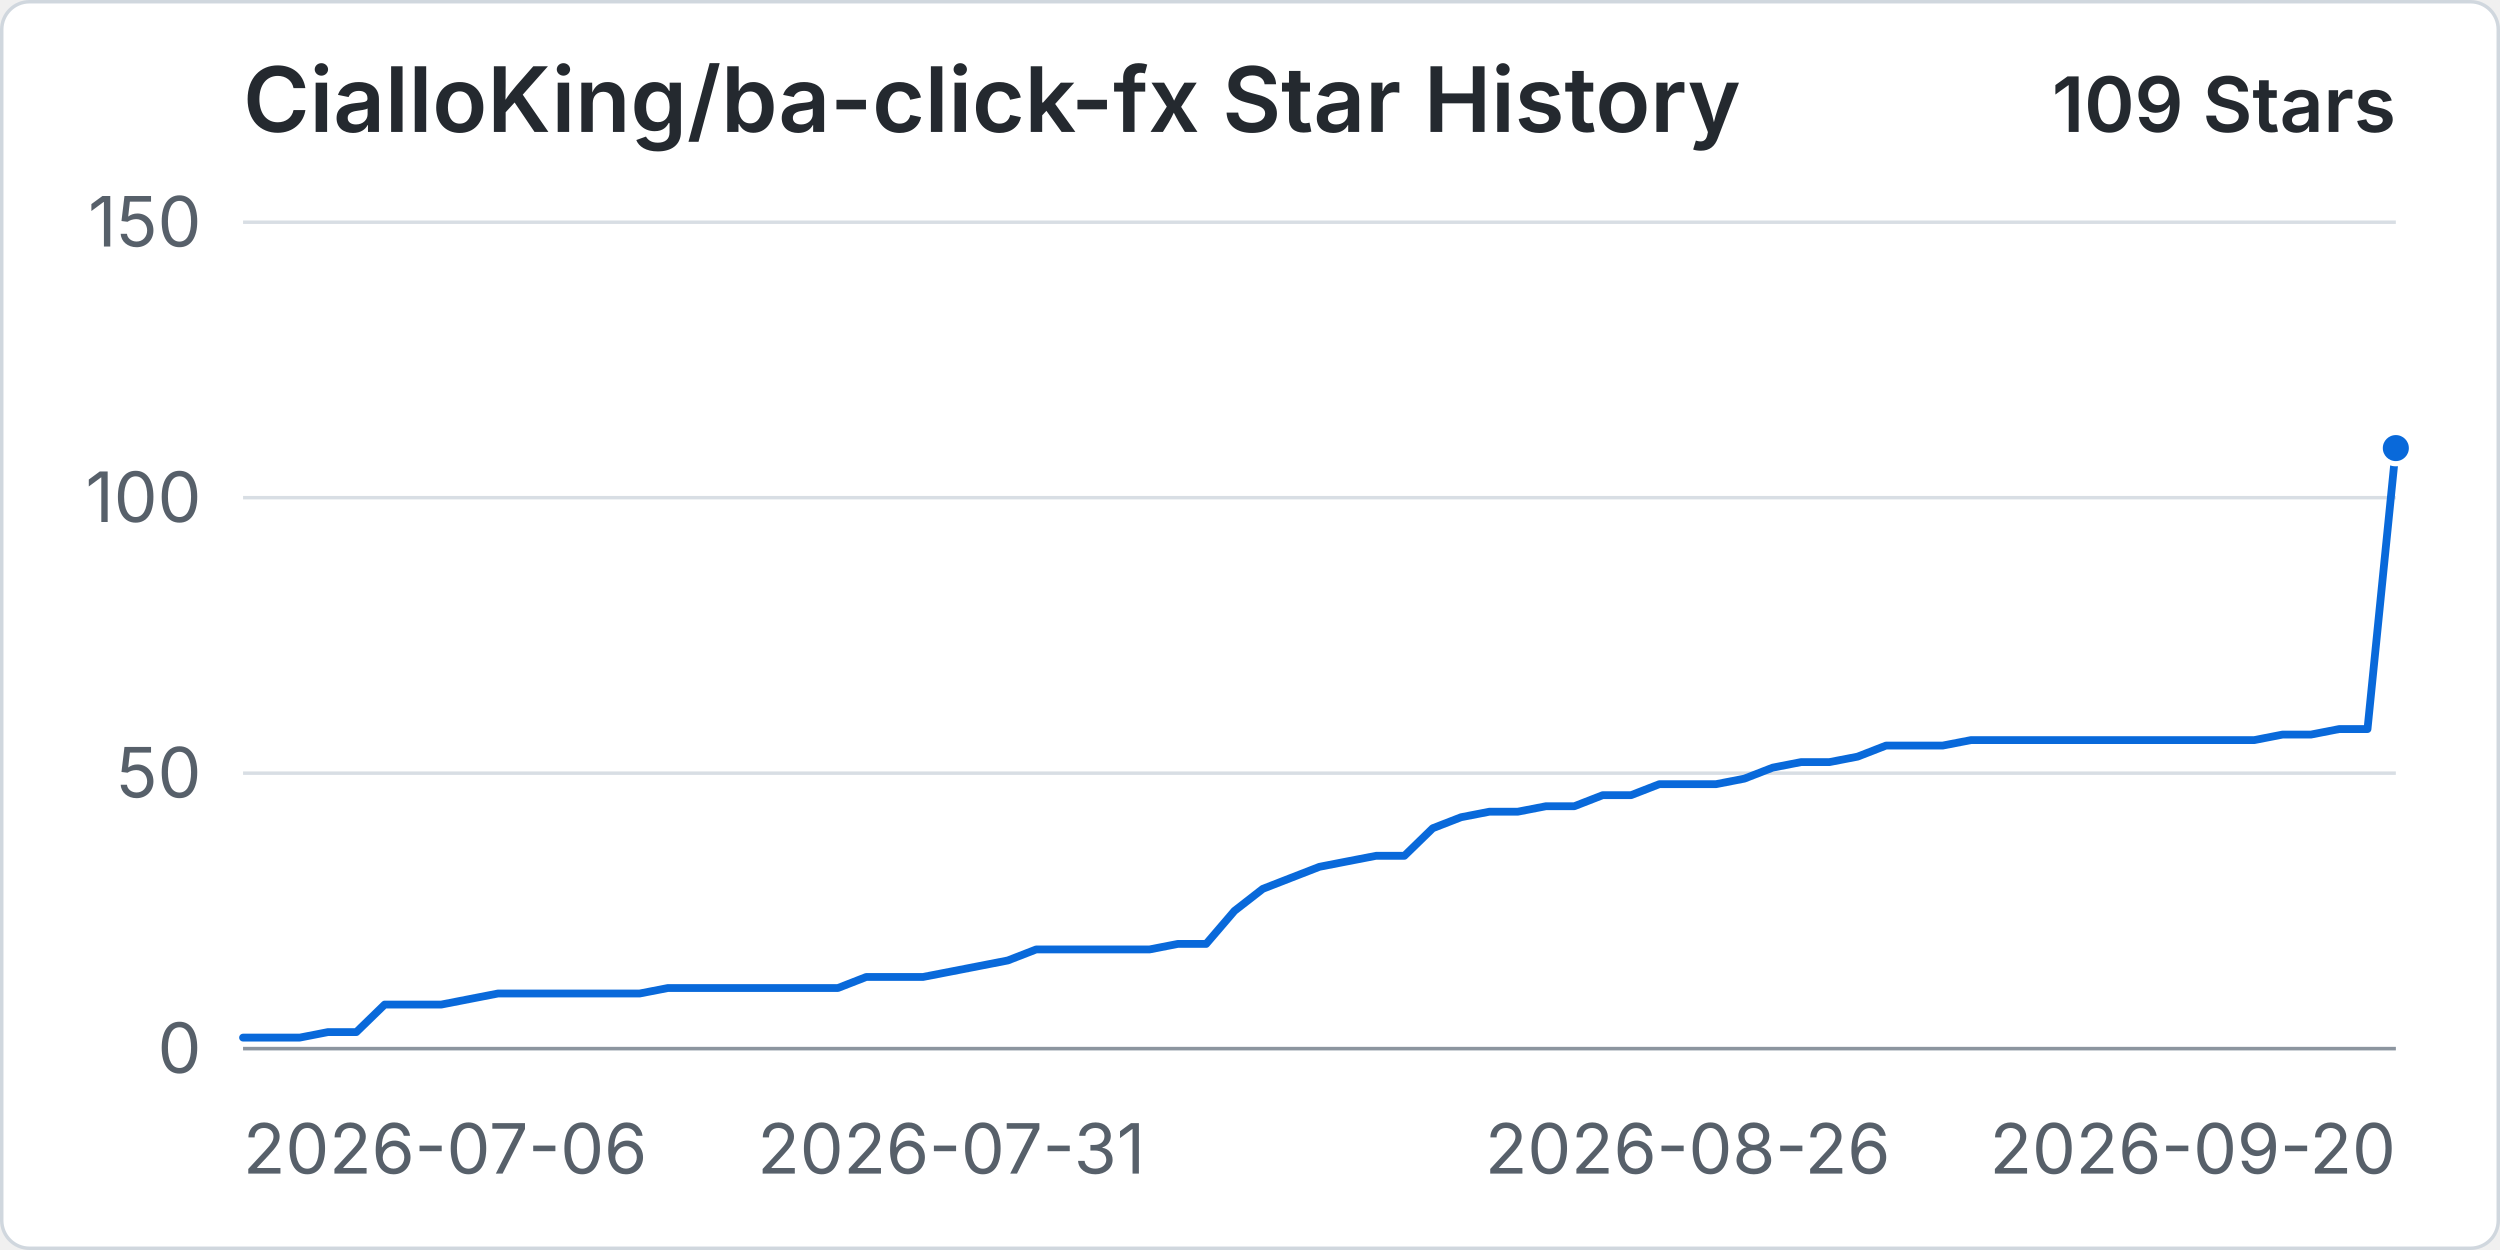
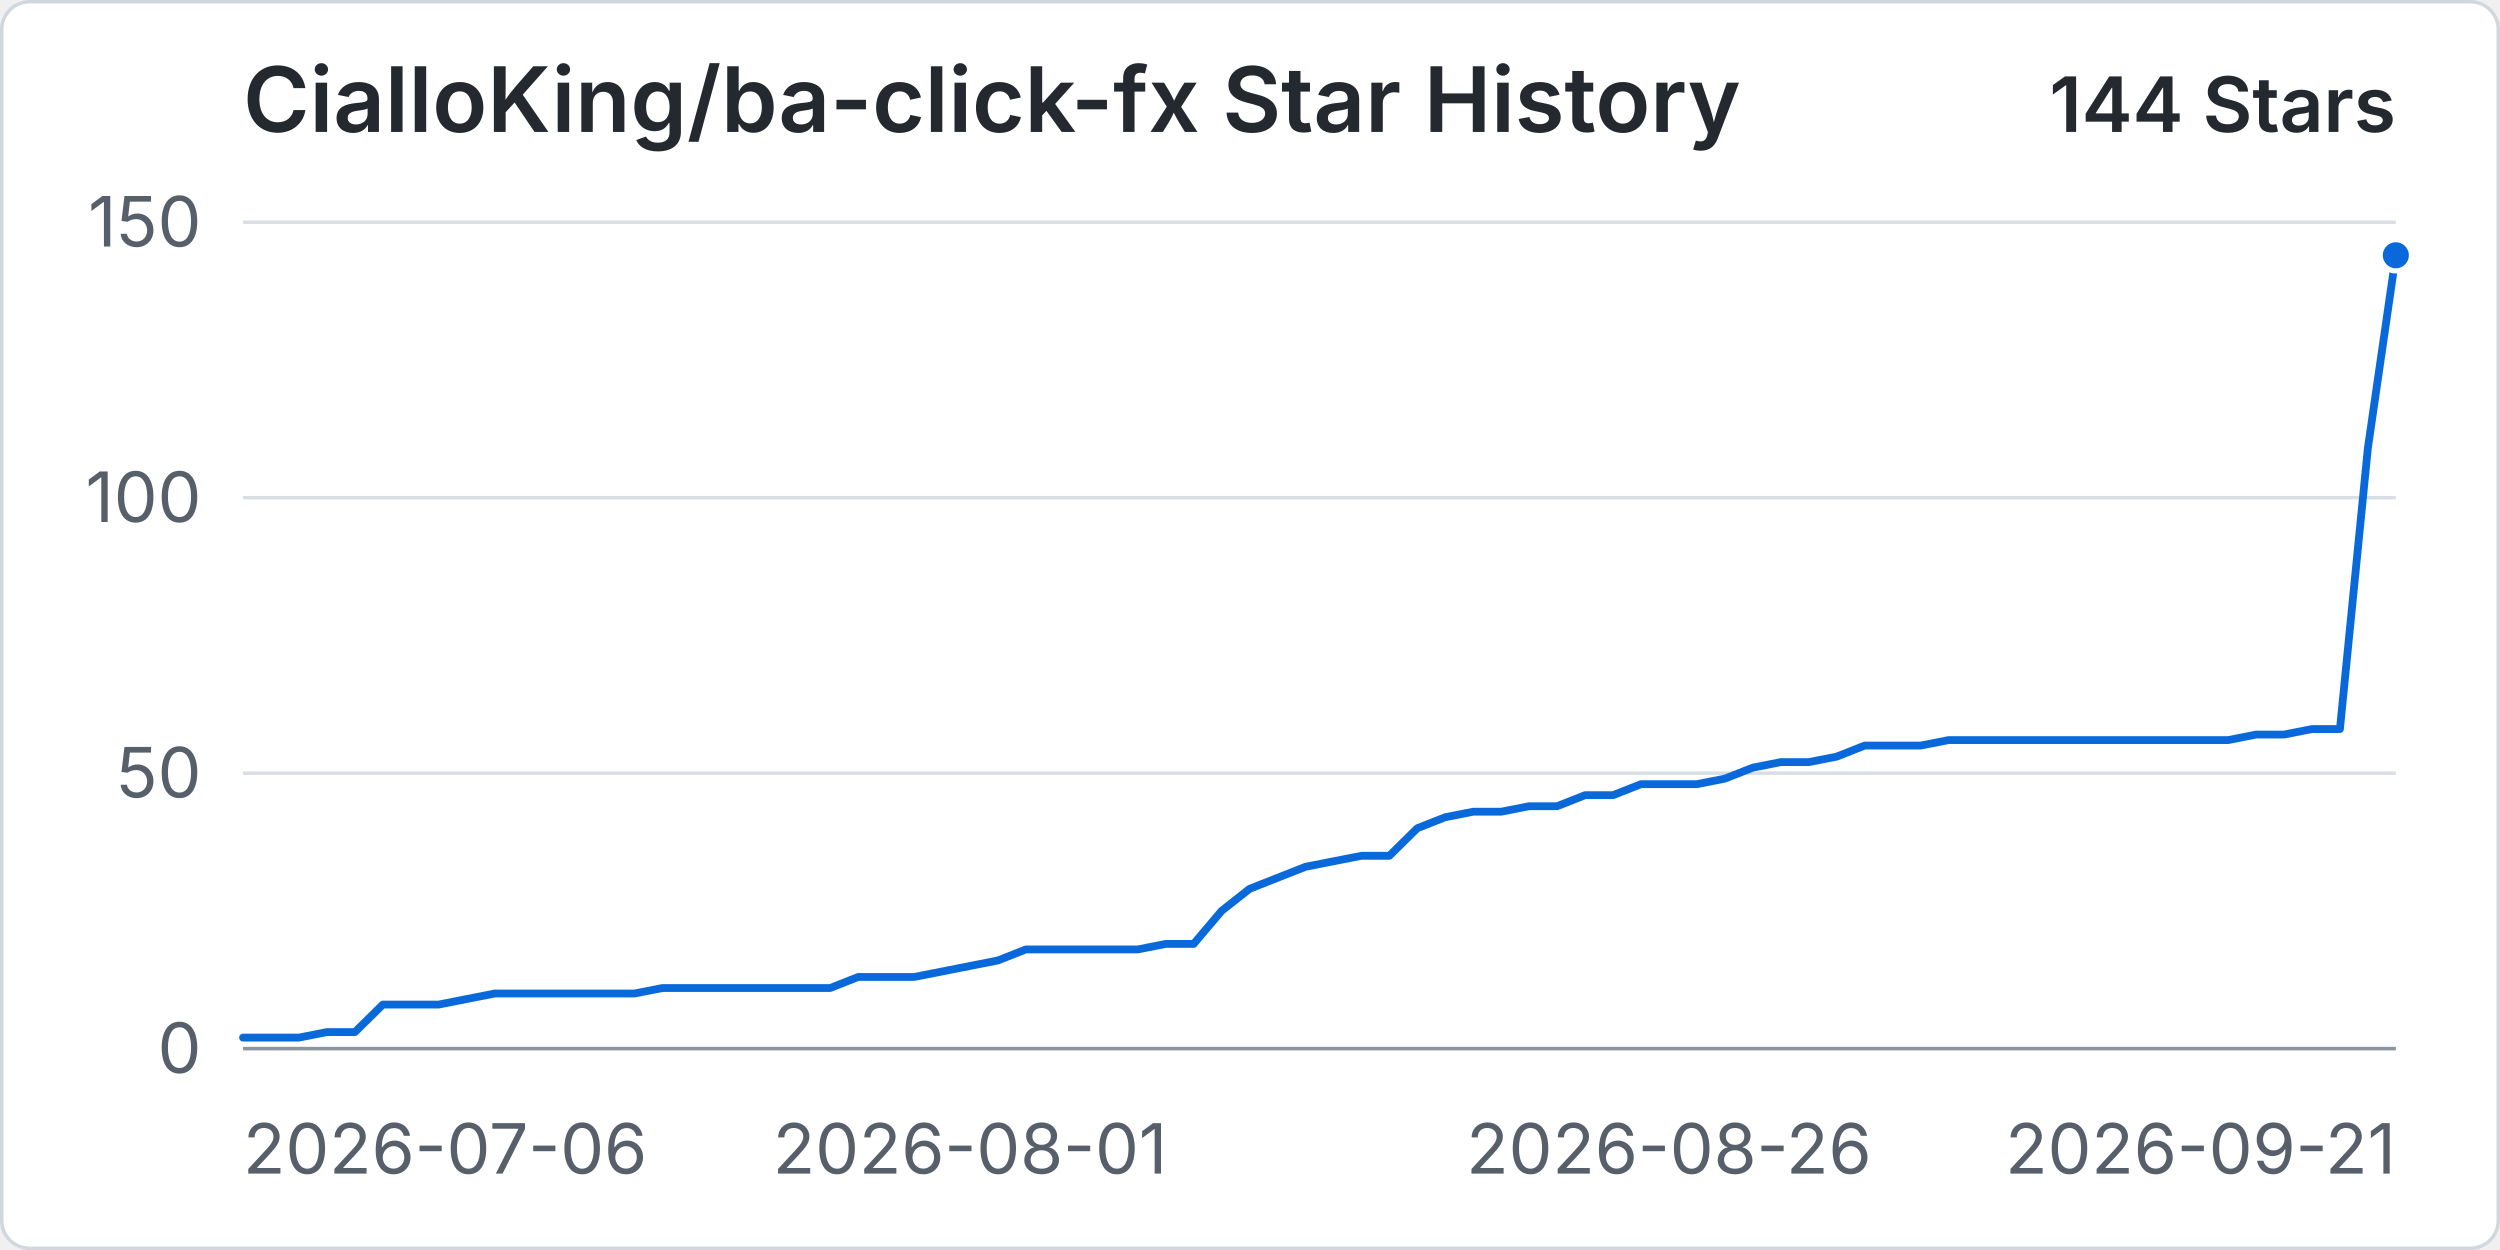
<svg xmlns="http://www.w3.org/2000/svg" width="960" height="480" viewBox="0 0 720 360" role="img" aria-labelledby="title desc">
  <rect x="0.5" y="0.5" width="719" height="359" rx="8" fill="#ffffff" stroke="#d0d7de" />
  <text x="70" y="38" fill="#24292f" font-family="-apple-system, BlinkMacSystemFont, 'Segoe UI', sans-serif" font-size="26" font-weight="600">CialloKing/ba-click-fx Star History</text>
-   <text x="690" y="38" text-anchor="end" fill="#24292f" font-family="-apple-system, BlinkMacSystemFont, 'Segoe UI', sans-serif" font-size="22" font-weight="600">109 Stars</text>
+   <text x="690" y="38" text-anchor="end" fill="#24292f" font-family="-apple-system, BlinkMacSystemFont, 'Segoe UI', sans-serif" font-size="22" font-weight="600">144 Stars</text>
  <line x1="70" y1="302" x2="690" y2="302" stroke="#d8dee4" stroke-width="1" />
  <text x="58" y="309" text-anchor="end" fill="#57606a" font-family="-apple-system, BlinkMacSystemFont, 'Segoe UI', sans-serif" font-size="20">0</text>
  <line x1="70" y1="222.67" x2="690" y2="222.67" stroke="#d8dee4" stroke-width="1" />
  <text x="58" y="229.67" text-anchor="end" fill="#57606a" font-family="-apple-system, BlinkMacSystemFont, 'Segoe UI', sans-serif" font-size="20">50</text>
  <line x1="70" y1="143.33" x2="690" y2="143.33" stroke="#d8dee4" stroke-width="1" />
  <text x="58" y="150.33" text-anchor="end" fill="#57606a" font-family="-apple-system, BlinkMacSystemFont, 'Segoe UI', sans-serif" font-size="20">100</text>
  <line x1="70" y1="64" x2="690" y2="64" stroke="#d8dee4" stroke-width="1" />
  <text x="58" y="71" text-anchor="end" fill="#57606a" font-family="-apple-system, BlinkMacSystemFont, 'Segoe UI', sans-serif" font-size="20">150</text>
  <line x1="70" y1="302" x2="690" y2="302" stroke="#8c959f" stroke-width="1" />
  <text x="70" y="338" text-anchor="start" fill="#57606a" font-family="-apple-system, BlinkMacSystemFont, 'Segoe UI', sans-serif" font-size="20">2026-07-06</text>
-   <text x="273.95" y="338" text-anchor="middle" fill="#57606a" font-family="-apple-system, BlinkMacSystemFont, 'Segoe UI', sans-serif" font-size="20">2026-07-31</text>
-   <text x="486.05" y="338" text-anchor="middle" fill="#57606a" font-family="-apple-system, BlinkMacSystemFont, 'Segoe UI', sans-serif" font-size="20">2026-08-26</text>
-   <text x="690" y="338" text-anchor="end" fill="#57606a" font-family="-apple-system, BlinkMacSystemFont, 'Segoe UI', sans-serif" font-size="20">2026-09-20</text>
-   <path data-series="stars" d="M 70 298.83 L 78.16 298.83 L 86.32 298.83 L 94.47 297.24 L 102.63 297.24 L 110.79 289.31 L 118.95 289.31 L 127.11 289.31 L 135.26 287.72 L 143.42 286.13 L 151.58 286.13 L 159.74 286.13 L 167.89 286.13 L 176.05 286.13 L 184.21 286.13 L 192.37 284.55 L 200.53 284.55 L 208.68 284.55 L 216.84 284.55 L 225 284.55 L 233.16 284.55 L 241.32 284.55 L 249.47 281.37 L 257.63 281.37 L 265.79 281.37 L 273.95 279.79 L 282.11 278.2 L 290.26 276.61 L 298.42 273.44 L 306.58 273.44 L 314.74 273.44 L 322.89 273.44 L 331.05 273.44 L 339.21 271.85 L 347.37 271.85 L 355.53 262.33 L 363.68 255.99 L 371.84 252.81 L 380 249.64 L 388.16 248.05 L 396.32 246.47 L 404.47 246.47 L 412.63 238.53 L 420.79 235.36 L 428.95 233.77 L 437.11 233.77 L 445.26 232.19 L 453.42 232.19 L 461.58 229.01 L 469.74 229.01 L 477.89 225.84 L 486.05 225.84 L 494.21 225.84 L 502.37 224.25 L 510.53 221.08 L 518.68 219.49 L 526.84 219.49 L 535 217.91 L 543.16 214.73 L 551.32 214.73 L 559.47 214.73 L 567.63 213.15 L 575.79 213.15 L 583.95 213.15 L 592.11 213.15 L 600.26 213.15 L 608.42 213.15 L 616.58 213.15 L 624.74 213.15 L 632.89 213.15 L 641.05 213.15 L 649.21 213.15 L 657.37 211.56 L 665.53 211.56 L 673.68 209.97 L 681.84 209.97 L 690 129.05" fill="none" stroke="#0969da" stroke-width="3" stroke-linecap="round" stroke-linejoin="round" vector-effect="non-scaling-stroke" />
-   <circle data-series="stars" cx="690" cy="129.05" r="4.5" fill="#0969da" stroke="#ffffff" stroke-width="2" vector-effect="non-scaling-stroke" />
+   <text x="279.35" y="338" text-anchor="middle" fill="#57606a" font-family="-apple-system, BlinkMacSystemFont, 'Segoe UI', sans-serif" font-size="20">2026-08-01</text>
+   <text x="480.65" y="338" text-anchor="middle" fill="#57606a" font-family="-apple-system, BlinkMacSystemFont, 'Segoe UI', sans-serif" font-size="20">2026-08-26</text>
+   <text x="690" y="338" text-anchor="end" fill="#57606a" font-family="-apple-system, BlinkMacSystemFont, 'Segoe UI', sans-serif" font-size="20">2026-09-21</text>
+   <path data-series="stars" d="M 70 298.83 L 78.05 298.83 L 86.1 298.83 L 94.16 297.24 L 102.21 297.24 L 110.26 289.31 L 118.31 289.31 L 126.36 289.31 L 134.42 287.72 L 142.47 286.13 L 150.52 286.13 L 158.57 286.13 L 166.62 286.13 L 174.68 286.13 L 182.73 286.13 L 190.78 284.55 L 198.83 284.55 L 206.88 284.55 L 214.94 284.55 L 222.99 284.55 L 231.04 284.55 L 239.09 284.55 L 247.14 281.37 L 255.19 281.37 L 263.25 281.37 L 271.3 279.79 L 279.35 278.2 L 287.4 276.61 L 295.45 273.44 L 303.51 273.44 L 311.56 273.44 L 319.61 273.44 L 327.66 273.44 L 335.71 271.85 L 343.77 271.85 L 351.82 262.33 L 359.87 255.99 L 367.92 252.81 L 375.97 249.64 L 384.03 248.05 L 392.08 246.47 L 400.13 246.47 L 408.18 238.53 L 416.23 235.36 L 424.29 233.77 L 432.34 233.77 L 440.39 232.19 L 448.44 232.19 L 456.49 229.01 L 464.55 229.01 L 472.6 225.84 L 480.65 225.84 L 488.7 225.84 L 496.75 224.25 L 504.81 221.08 L 512.86 219.49 L 520.91 219.49 L 528.96 217.91 L 537.01 214.73 L 545.06 214.73 L 553.12 214.73 L 561.17 213.15 L 569.22 213.15 L 577.27 213.15 L 585.32 213.15 L 593.38 213.15 L 601.43 213.15 L 609.48 213.15 L 617.53 213.15 L 625.58 213.15 L 633.64 213.15 L 641.69 213.15 L 649.74 211.56 L 657.79 211.56 L 665.84 209.97 L 673.9 209.97 L 681.95 129.05 L 690 73.52" fill="none" stroke="#0969da" stroke-width="3" stroke-linecap="round" stroke-linejoin="round" vector-effect="non-scaling-stroke" />
+   <circle data-series="stars" cx="690" cy="73.52" r="4.5" fill="#0969da" stroke="#ffffff" stroke-width="2" vector-effect="non-scaling-stroke" />
</svg>
